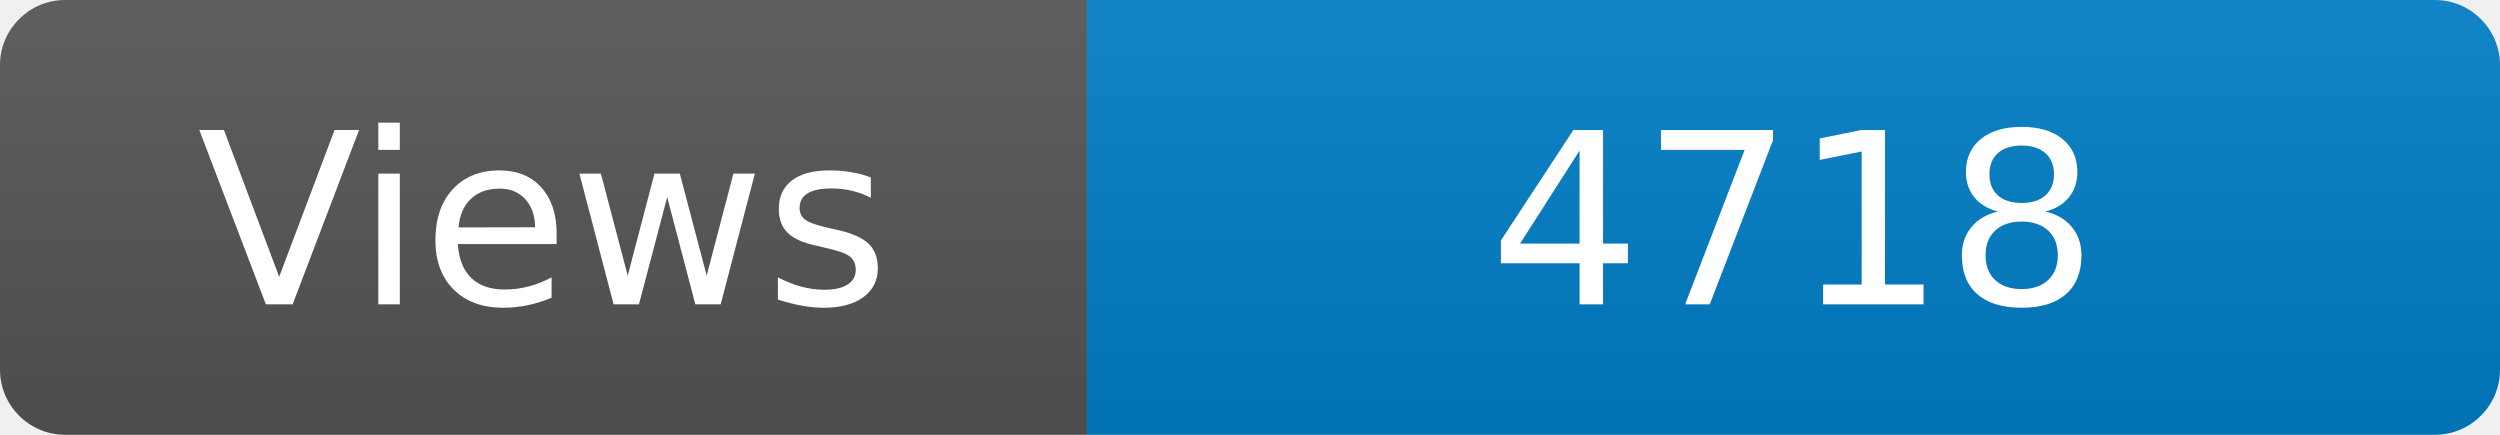
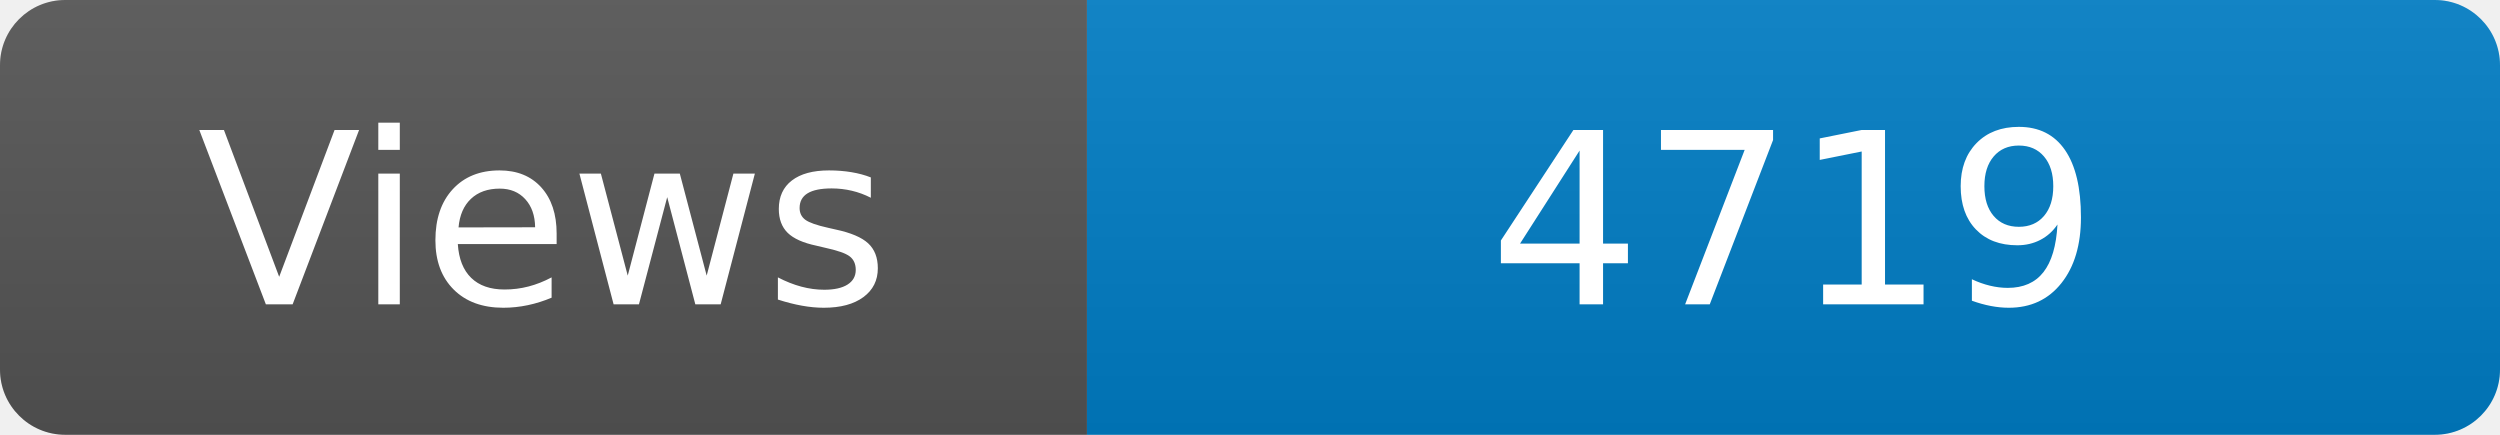
<svg xmlns="http://www.w3.org/2000/svg" width="115" height="20" role="img" aria-label="Maintained?: yes">
  <linearGradient id="s" x2="0" y2="100%">
    <stop offset="0" stop-color="#bbb" stop-opacity=".1" />
    <stop offset="1" stop-opacity=".1" />
  </linearGradient>
  <clipPath id="r">
    <rect width="115" height="20" rx="3" fill="#fff" />
  </clipPath>
  <g clip-path="url(#r)">
    <rect width="50" height="20" fill="#555" />
    <rect x="50" width="160" height="20" fill="#007ec6" />
    <rect width="115" height="20" fill="url(#s)" />
  </g>
  <g fill="#fff" text-anchor="middle" font-family="Verdana,Geneva,DejaVu Sans,sans-serif" font-size="110">
    <text x="250" y="140" transform="scale(.1)" fill="#fff">Views</text>
-     <text x="825" y="140" transform="scale(.1)" fill="#fff">4718</text>
+     <text x="825" y="140" transform="scale(.1)" fill="#fff">4719</text>
  </g>
</svg>
